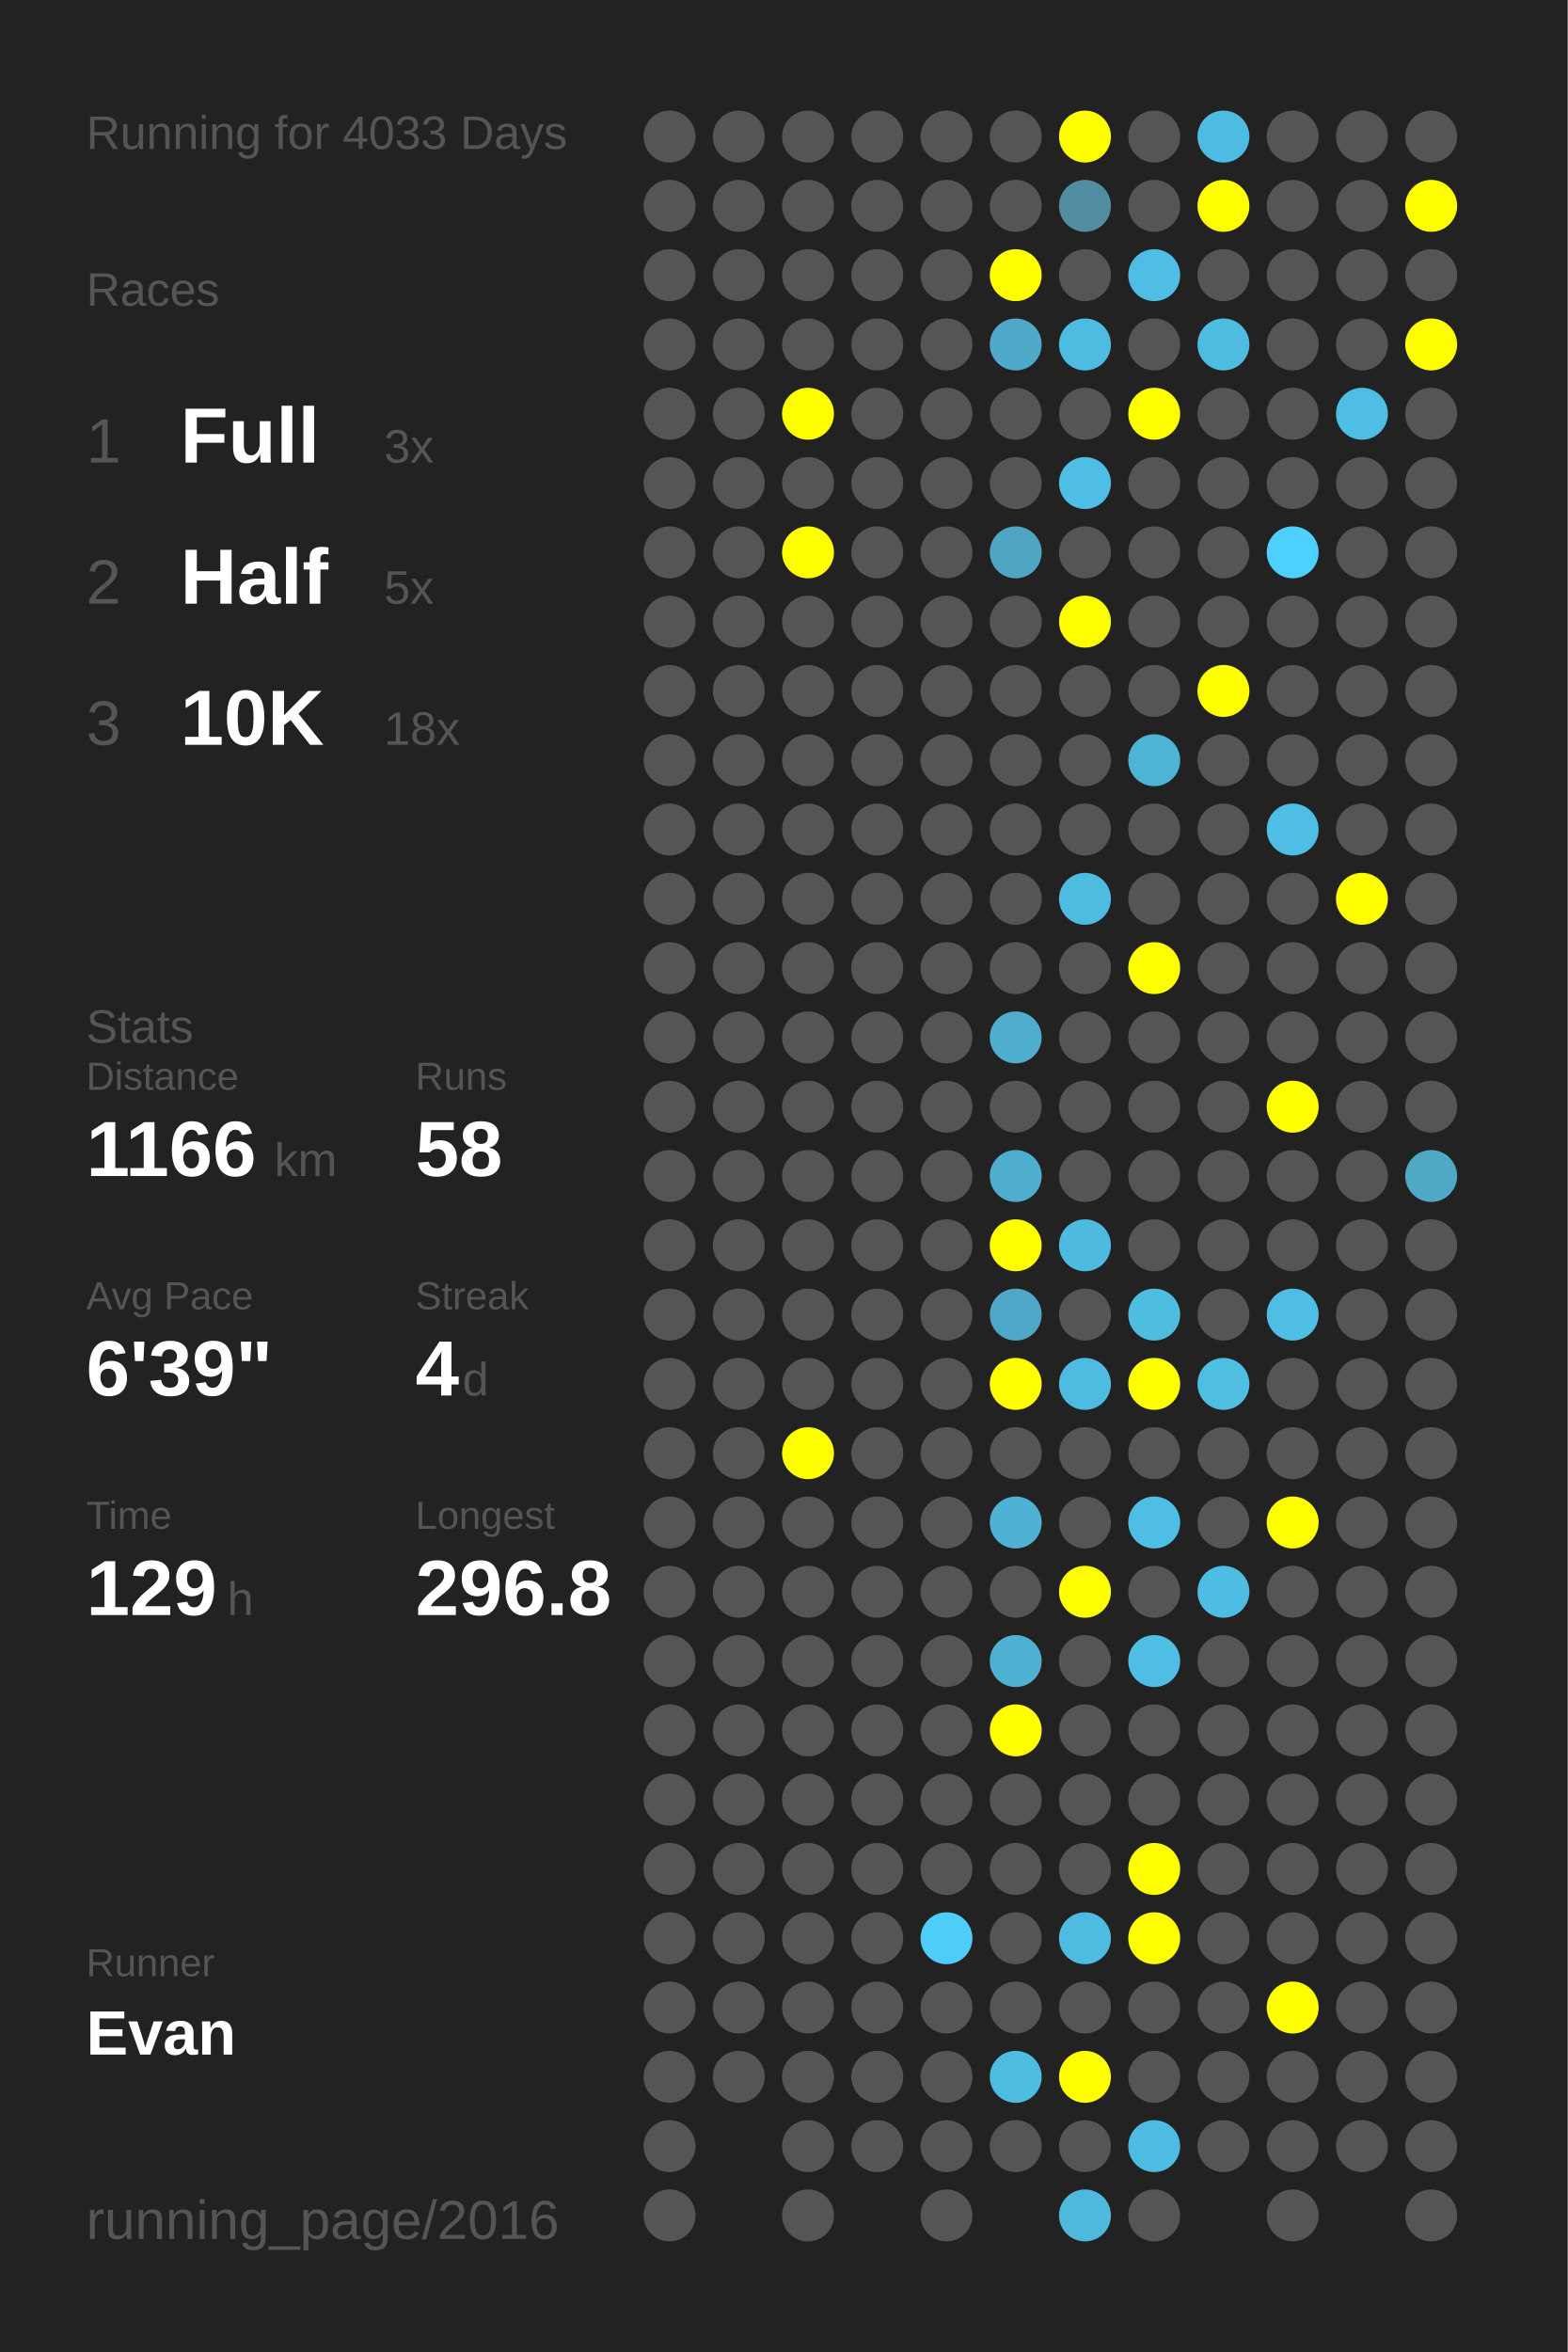
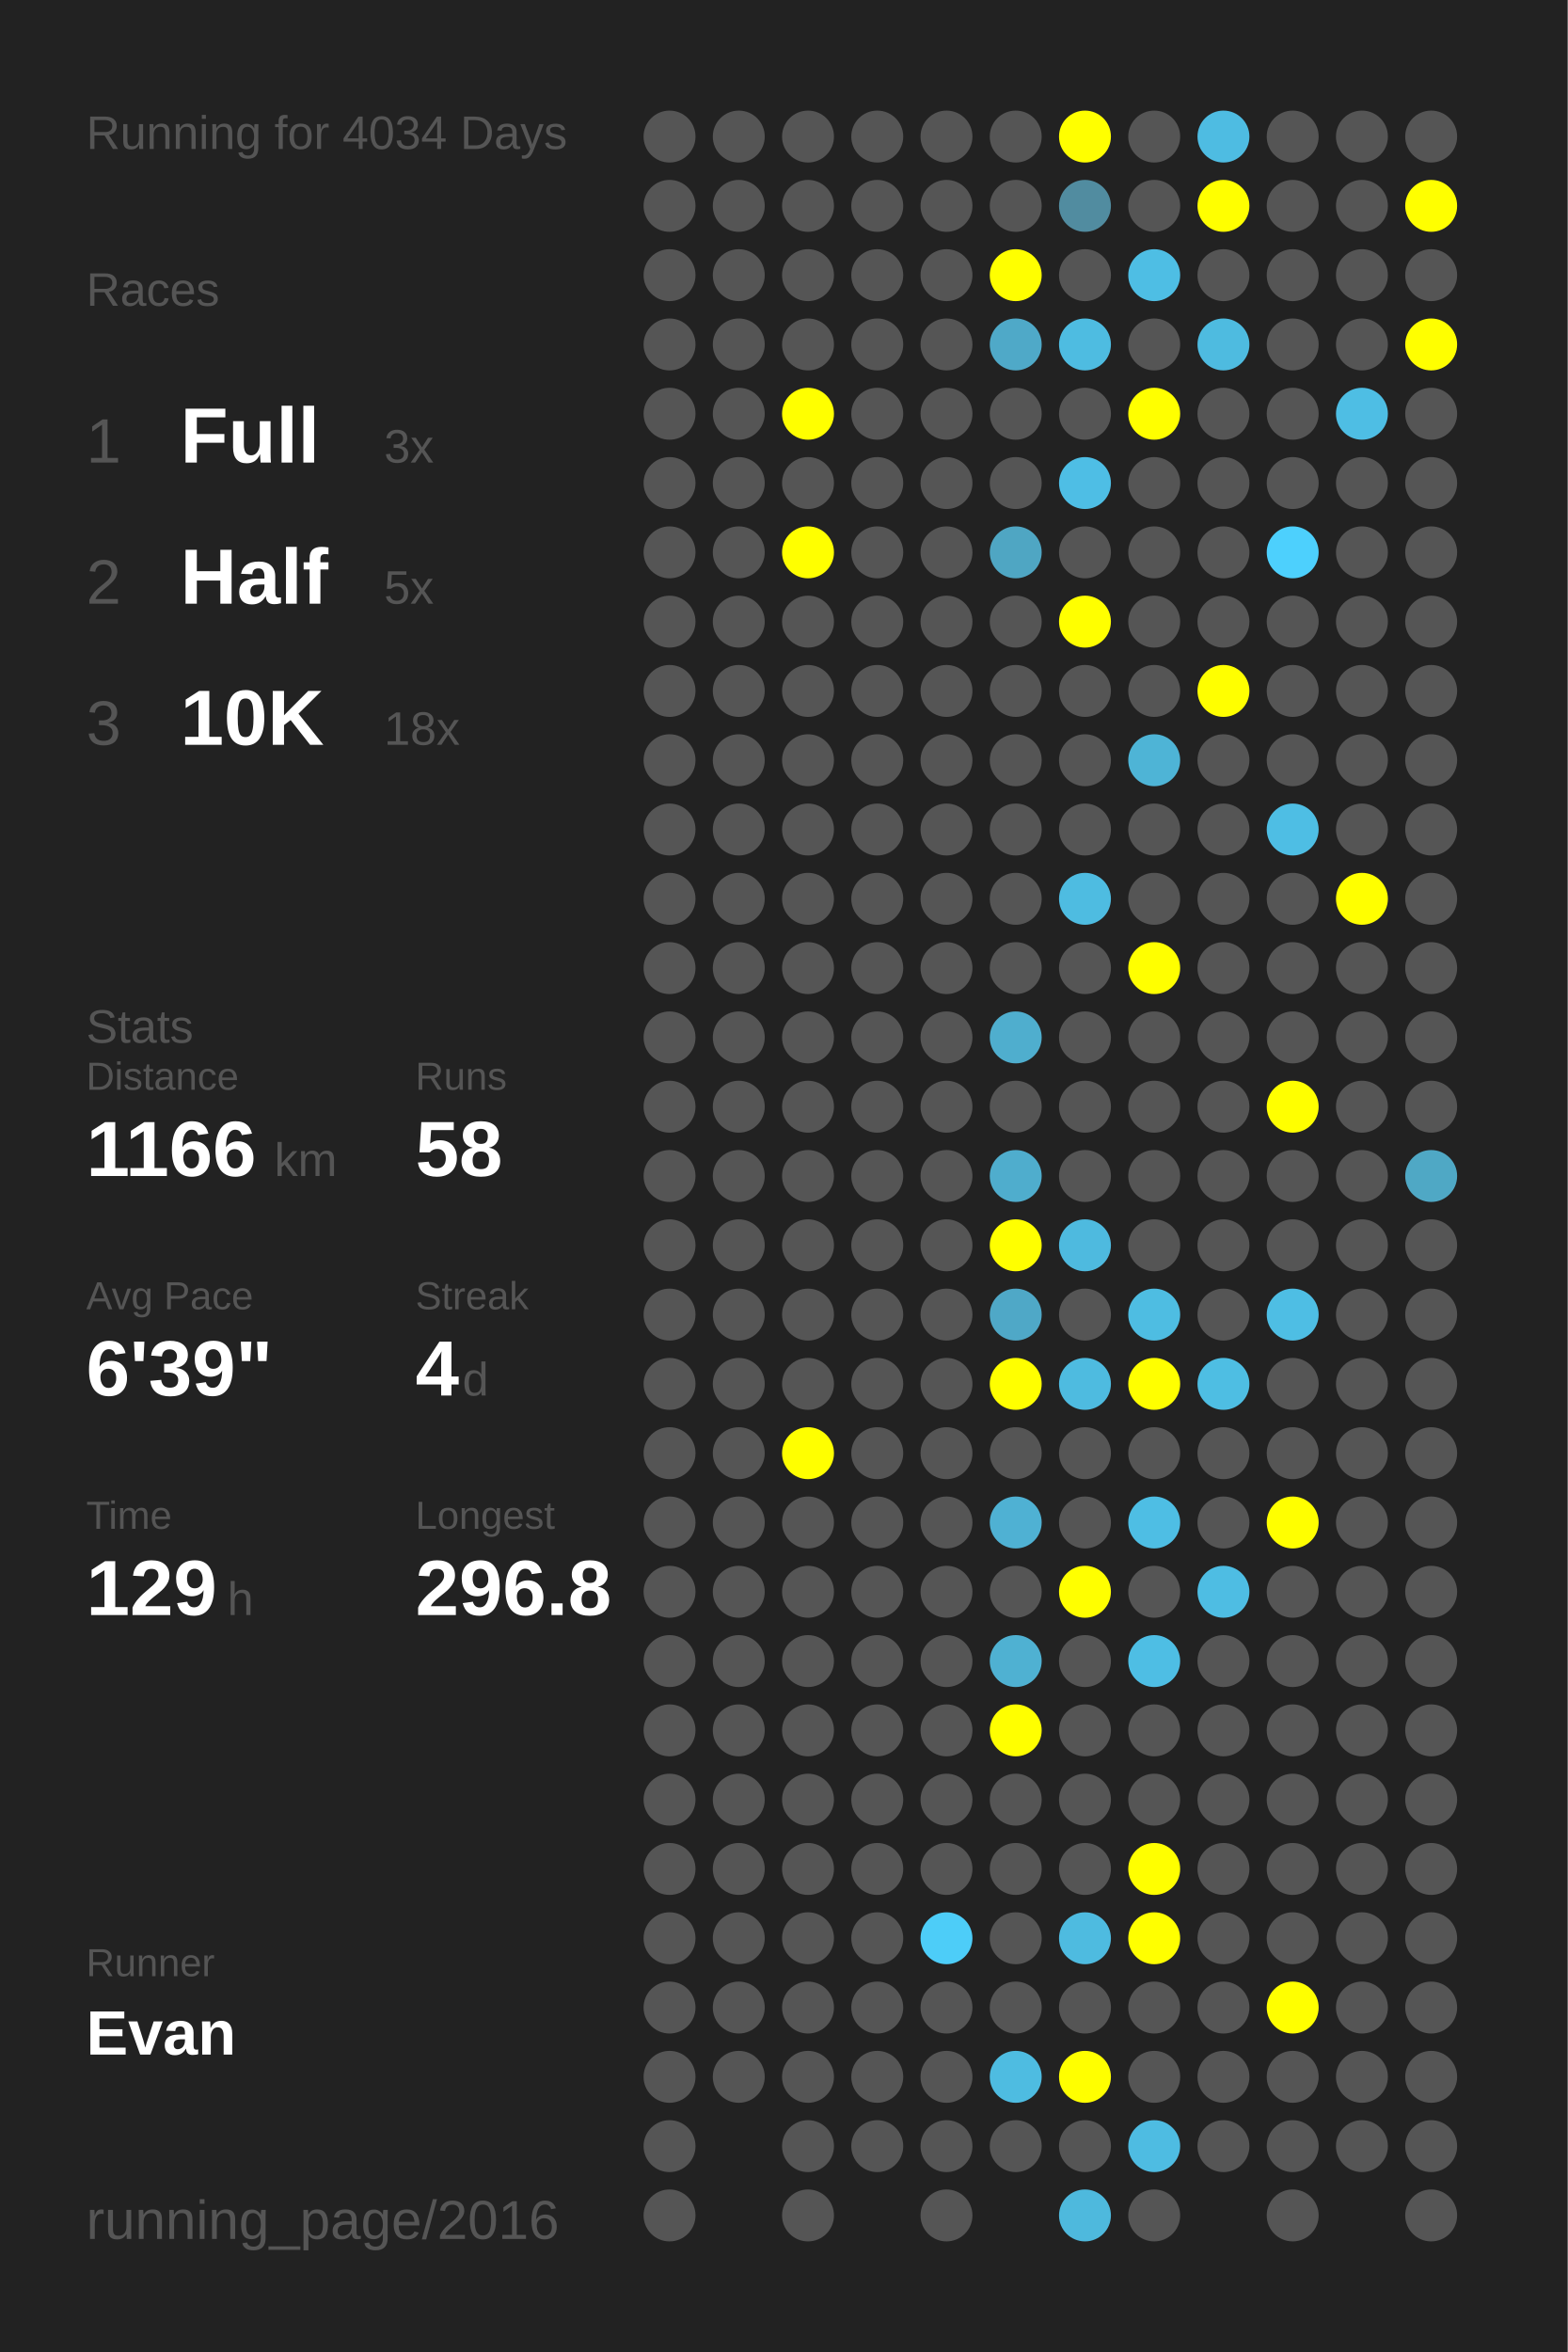
<svg xmlns="http://www.w3.org/2000/svg" baseProfile="full" height="300mm" version="1.1" viewBox="0,0,200,300" width="200mm">
  <defs />
  <rect fill="#222222" height="300" width="200" x="0" y="0" />
-   <text fill="#555555" style="font-size:6px; font-family:Arial;" x="11" y="19">Running for 4033 Days</text>
+   <text fill="#555555" style="font-size:6px; font-family:Arial;" x="11" y="19">Running for 4034 Days</text>
  <text fill="#555555" style="font-size:6px; font-family:Arial;" x="11" y="39">Races</text>
  <text fill="#555555" style="font-size:8px; font-family:Arial;" x="11" y="59">1</text>
  <text fill="#FFFFFF" style="font-size:10px; font-family:Arial; font-weight:bold;" x="23" y="59">Full</text>
  <text fill="#555555" style="font-size:6px; font-family:Arial;" x="49" y="59">3x</text>
  <text fill="#555555" style="font-size:8px; font-family:Arial;" x="11" y="77">2</text>
  <text fill="#FFFFFF" style="font-size:10px; font-family:Arial; font-weight:bold;" x="23" y="77">Half</text>
  <text fill="#555555" style="font-size:6px; font-family:Arial;" x="49" y="77">5x</text>
  <text fill="#555555" style="font-size:8px; font-family:Arial;" x="11" y="95">3</text>
  <text fill="#FFFFFF" style="font-size:10px; font-family:Arial; font-weight:bold;" x="23" y="95">10K</text>
  <text fill="#555555" style="font-size:6px; font-family:Arial;" x="49" y="95">18x</text>
  <text fill="#555555" style="font-size:6px; font-family:Arial;" x="11" y="133">Stats</text>
  <text fill="#555555" style="font-size:5px; font-family:Arial;" x="11" y="139">Distance</text>
  <text fill="#FFFFFF" style="font-size:10px; font-family:Arial; font-weight:bold;" x="11" y="150">1166</text>
  <text fill="#555555" style="font-size:6px; font-family:Arial;" x="35" y="150">km</text>
  <text fill="#555555" style="font-size:5px; font-family:Arial;" x="53" y="139">Runs</text>
  <text fill="#FFFFFF" style="font-size:10px; font-family:Arial; font-weight:bold;" x="53" y="150">58</text>
  <text fill="#555555" style="font-size:5px; font-family:Arial;" x="11" y="167">Avg Pace</text>
  <text fill="#FFFFFF" style="font-size:10px; font-family:Arial; font-weight:bold;" x="11" y="178">6'39"</text>
  <text fill="#555555" style="font-size:5px; font-family:Arial;" x="53" y="167">Streak</text>
  <text fill="#FFFFFF" style="font-size:10px; font-family:Arial; font-weight:bold;" x="53" y="178">4</text>
  <text fill="#555555" style="font-size:6px; font-family:Arial;" x="59" y="178">d</text>
  <text fill="#555555" style="font-size:5px; font-family:Arial;" x="11" y="195">Time</text>
  <text fill="#FFFFFF" style="font-size:10px; font-family:Arial; font-weight:bold;" x="11" y="206">129</text>
  <text fill="#555555" style="font-size:6px; font-family:Arial;" x="29" y="206">h</text>
  <text fill="#555555" style="font-size:5px; font-family:Arial;" x="53" y="195">Longest</text>
  <text fill="#FFFFFF" style="font-size:10px; font-family:Arial; font-weight:bold;" x="53" y="206">296.8</text>
  <text fill="#555555" style="font-size:5px; font-family:Arial;" x="11" y="252.065">Runner</text>
  <text fill="#FFFFFF" style="font-size:8px; font-family:Arial; font-weight:bold;" x="11" y="262.065">Evan</text>
  <text fill="#555555" style="font-size:7px; font-family:Arial;" x="11" y="285.581">running_page/2016</text>
  <circle cx="85.417" cy="17.419" fill="#555555" r="3.312" />
  <circle cx="85.417" cy="26.258" fill="#555555" r="3.312" />
  <circle cx="85.417" cy="35.097" fill="#555555" r="3.312" />
  <circle cx="85.417" cy="43.935" fill="#555555" r="3.312" />
  <circle cx="85.417" cy="52.774" fill="#555555" r="3.312" />
  <circle cx="85.417" cy="61.613" fill="#555555" r="3.312" />
  <circle cx="85.417" cy="70.452" fill="#555555" r="3.312" />
  <circle cx="85.417" cy="79.29" fill="#555555" r="3.312" />
  <circle cx="85.417" cy="88.129" fill="#555555" r="3.312" />
  <circle cx="85.417" cy="96.968" fill="#555555" r="3.312" />
  <circle cx="85.417" cy="105.806" fill="#555555" r="3.312" />
  <circle cx="85.417" cy="114.645" fill="#555555" r="3.312" />
  <circle cx="85.417" cy="123.484" fill="#555555" r="3.312" />
  <circle cx="85.417" cy="132.323" fill="#555555" r="3.312" />
  <circle cx="85.417" cy="141.161" fill="#555555" r="3.312" />
  <circle cx="85.417" cy="150" fill="#555555" r="3.312" />
  <circle cx="85.417" cy="158.839" fill="#555555" r="3.312" />
  <circle cx="85.417" cy="167.677" fill="#555555" r="3.312" />
  <circle cx="85.417" cy="176.516" fill="#555555" r="3.312" />
  <circle cx="85.417" cy="185.355" fill="#555555" r="3.312" />
  <circle cx="85.417" cy="194.194" fill="#555555" r="3.312" />
  <circle cx="85.417" cy="203.032" fill="#555555" r="3.312" />
  <circle cx="85.417" cy="211.871" fill="#555555" r="3.312" />
  <circle cx="85.417" cy="220.71" fill="#555555" r="3.312" />
  <circle cx="85.417" cy="229.548" fill="#555555" r="3.312" />
  <circle cx="85.417" cy="238.387" fill="#555555" r="3.312" />
  <circle cx="85.417" cy="247.226" fill="#555555" r="3.312" />
  <circle cx="85.417" cy="256.065" fill="#555555" r="3.312" />
  <circle cx="85.417" cy="264.903" fill="#555555" r="3.312" />
  <circle cx="85.417" cy="273.742" fill="#555555" r="3.312" />
  <circle cx="85.417" cy="282.581" fill="#555555" r="3.312" />
  <circle cx="94.25" cy="17.419" fill="#555555" r="3.312" />
  <circle cx="94.25" cy="26.258" fill="#555555" r="3.312" />
  <circle cx="94.25" cy="35.097" fill="#555555" r="3.312" />
  <circle cx="94.25" cy="43.935" fill="#555555" r="3.312" />
  <circle cx="94.25" cy="52.774" fill="#555555" r="3.312" />
  <circle cx="94.25" cy="61.613" fill="#555555" r="3.312" />
  <circle cx="94.25" cy="70.452" fill="#555555" r="3.312" />
  <circle cx="94.25" cy="79.29" fill="#555555" r="3.312" />
  <circle cx="94.25" cy="88.129" fill="#555555" r="3.312" />
  <circle cx="94.25" cy="96.968" fill="#555555" r="3.312" />
  <circle cx="94.25" cy="105.806" fill="#555555" r="3.312" />
  <circle cx="94.25" cy="114.645" fill="#555555" r="3.312" />
  <circle cx="94.25" cy="123.484" fill="#555555" r="3.312" />
  <circle cx="94.25" cy="132.323" fill="#555555" r="3.312" />
  <circle cx="94.25" cy="141.161" fill="#555555" r="3.312" />
  <circle cx="94.25" cy="150" fill="#555555" r="3.312" />
  <circle cx="94.25" cy="158.839" fill="#555555" r="3.312" />
  <circle cx="94.25" cy="167.677" fill="#555555" r="3.312" />
  <circle cx="94.25" cy="176.516" fill="#555555" r="3.312" />
  <circle cx="94.25" cy="185.355" fill="#555555" r="3.312" />
  <circle cx="94.25" cy="194.194" fill="#555555" r="3.312" />
  <circle cx="94.25" cy="203.032" fill="#555555" r="3.312" />
  <circle cx="94.25" cy="211.871" fill="#555555" r="3.312" />
  <circle cx="94.25" cy="220.71" fill="#555555" r="3.312" />
  <circle cx="94.25" cy="229.548" fill="#555555" r="3.312" />
  <circle cx="94.25" cy="238.387" fill="#555555" r="3.312" />
  <circle cx="94.25" cy="247.226" fill="#555555" r="3.312" />
  <circle cx="94.25" cy="256.065" fill="#555555" r="3.312" />
  <circle cx="94.25" cy="264.903" fill="#555555" r="3.312" />
  <circle cx="103.083" cy="17.419" fill="#555555" r="3.312" />
  <circle cx="103.083" cy="26.258" fill="#555555" r="3.312" />
  <circle cx="103.083" cy="35.097" fill="#555555" r="3.312" />
  <circle cx="103.083" cy="43.935" fill="#555555" r="3.312" />
  <circle cx="103.083" cy="52.774" fill="#FFFF00" r="3.312" />
  <circle cx="103.083" cy="61.613" fill="#555555" r="3.312" />
  <circle cx="103.083" cy="70.452" fill="#FFFF00" r="3.312" />
  <circle cx="103.083" cy="79.29" fill="#555555" r="3.312" />
  <circle cx="103.083" cy="88.129" fill="#555555" r="3.312" />
  <circle cx="103.083" cy="96.968" fill="#555555" r="3.312" />
  <circle cx="103.083" cy="105.806" fill="#555555" r="3.312" />
  <circle cx="103.083" cy="114.645" fill="#555555" r="3.312" />
  <circle cx="103.083" cy="123.484" fill="#555555" r="3.312" />
  <circle cx="103.083" cy="132.323" fill="#555555" r="3.312" />
  <circle cx="103.083" cy="141.161" fill="#555555" r="3.312" />
  <circle cx="103.083" cy="150" fill="#555555" r="3.312" />
  <circle cx="103.083" cy="158.839" fill="#555555" r="3.312" />
  <circle cx="103.083" cy="167.677" fill="#555555" r="3.312" />
  <circle cx="103.083" cy="176.516" fill="#555555" r="3.312" />
  <circle cx="103.083" cy="185.355" fill="#FFFF00" r="3.312" />
  <circle cx="103.083" cy="194.194" fill="#555555" r="3.312" />
  <circle cx="103.083" cy="203.032" fill="#555555" r="3.312" />
  <circle cx="103.083" cy="211.871" fill="#555555" r="3.312" />
  <circle cx="103.083" cy="220.71" fill="#555555" r="3.312" />
  <circle cx="103.083" cy="229.548" fill="#555555" r="3.312" />
  <circle cx="103.083" cy="238.387" fill="#555555" r="3.312" />
  <circle cx="103.083" cy="247.226" fill="#555555" r="3.312" />
  <circle cx="103.083" cy="256.065" fill="#555555" r="3.312" />
  <circle cx="103.083" cy="264.903" fill="#555555" r="3.312" />
  <circle cx="103.083" cy="273.742" fill="#555555" r="3.312" />
  <circle cx="103.083" cy="282.581" fill="#555555" r="3.312" />
  <circle cx="111.917" cy="17.419" fill="#555555" r="3.312" />
  <circle cx="111.917" cy="26.258" fill="#555555" r="3.312" />
  <circle cx="111.917" cy="35.097" fill="#555555" r="3.312" />
  <circle cx="111.917" cy="43.935" fill="#555555" r="3.312" />
  <circle cx="111.917" cy="52.774" fill="#555555" r="3.312" />
  <circle cx="111.917" cy="61.613" fill="#555555" r="3.312" />
  <circle cx="111.917" cy="70.452" fill="#555555" r="3.312" />
  <circle cx="111.917" cy="79.29" fill="#555555" r="3.312" />
  <circle cx="111.917" cy="88.129" fill="#555555" r="3.312" />
  <circle cx="111.917" cy="96.968" fill="#555555" r="3.312" />
  <circle cx="111.917" cy="105.806" fill="#555555" r="3.312" />
  <circle cx="111.917" cy="114.645" fill="#555555" r="3.312" />
  <circle cx="111.917" cy="123.484" fill="#555555" r="3.312" />
  <circle cx="111.917" cy="132.323" fill="#555555" r="3.312" />
  <circle cx="111.917" cy="141.161" fill="#555555" r="3.312" />
  <circle cx="111.917" cy="150" fill="#555555" r="3.312" />
  <circle cx="111.917" cy="158.839" fill="#555555" r="3.312" />
  <circle cx="111.917" cy="167.677" fill="#555555" r="3.312" />
  <circle cx="111.917" cy="176.516" fill="#555555" r="3.312" />
  <circle cx="111.917" cy="185.355" fill="#555555" r="3.312" />
  <circle cx="111.917" cy="194.194" fill="#555555" r="3.312" />
  <circle cx="111.917" cy="203.032" fill="#555555" r="3.312" />
  <circle cx="111.917" cy="211.871" fill="#555555" r="3.312" />
  <circle cx="111.917" cy="220.71" fill="#555555" r="3.312" />
  <circle cx="111.917" cy="229.548" fill="#555555" r="3.312" />
  <circle cx="111.917" cy="238.387" fill="#555555" r="3.312" />
  <circle cx="111.917" cy="247.226" fill="#555555" r="3.312" />
  <circle cx="111.917" cy="256.065" fill="#555555" r="3.312" />
  <circle cx="111.917" cy="264.903" fill="#555555" r="3.312" />
  <circle cx="111.917" cy="273.742" fill="#555555" r="3.312" />
  <circle cx="120.75" cy="17.419" fill="#555555" r="3.312" />
  <circle cx="120.75" cy="26.258" fill="#555555" r="3.312" />
  <circle cx="120.75" cy="35.097" fill="#555555" r="3.312" />
  <circle cx="120.75" cy="43.935" fill="#555555" r="3.312" />
  <circle cx="120.75" cy="52.774" fill="#555555" r="3.312" />
  <circle cx="120.75" cy="61.613" fill="#555555" r="3.312" />
  <circle cx="120.75" cy="70.452" fill="#555555" r="3.312" />
  <circle cx="120.75" cy="79.29" fill="#555555" r="3.312" />
  <circle cx="120.75" cy="88.129" fill="#555555" r="3.312" />
  <circle cx="120.75" cy="96.968" fill="#555555" r="3.312" />
  <circle cx="120.75" cy="105.806" fill="#555555" r="3.312" />
  <circle cx="120.75" cy="114.645" fill="#555555" r="3.312" />
  <circle cx="120.75" cy="123.484" fill="#555555" r="3.312" />
  <circle cx="120.75" cy="132.323" fill="#555555" r="3.312" />
  <circle cx="120.75" cy="141.161" fill="#555555" r="3.312" />
  <circle cx="120.75" cy="150" fill="#555555" r="3.312" />
  <circle cx="120.75" cy="158.839" fill="#555555" r="3.312" />
  <circle cx="120.75" cy="167.677" fill="#555555" r="3.312" />
  <circle cx="120.75" cy="176.516" fill="#555555" r="3.312" />
  <circle cx="120.75" cy="185.355" fill="#555555" r="3.312" />
  <circle cx="120.75" cy="194.194" fill="#555555" r="3.312" />
  <circle cx="120.75" cy="203.032" fill="#555555" r="3.312" />
  <circle cx="120.75" cy="211.871" fill="#555555" r="3.312" />
  <circle cx="120.75" cy="220.71" fill="#555555" r="3.312" />
  <circle cx="120.75" cy="229.548" fill="#555555" r="3.312" />
  <circle cx="120.75" cy="238.387" fill="#555555" r="3.312" />
  <circle cx="120.75" cy="247.226" fill="#4dcdf8" r="3.312" />
  <circle cx="120.75" cy="256.065" fill="#555555" r="3.312" />
  <circle cx="120.75" cy="264.903" fill="#555555" r="3.312" />
  <circle cx="120.75" cy="273.742" fill="#555555" r="3.312" />
  <circle cx="120.75" cy="282.581" fill="#555555" r="3.312" />
  <circle cx="129.583" cy="17.419" fill="#555555" r="3.312" />
  <circle cx="129.583" cy="26.258" fill="#555555" r="3.312" />
  <circle cx="129.583" cy="35.097" fill="#FFFF00" r="3.312" />
  <circle cx="129.583" cy="43.935" fill="#4fa9c8" r="3.312" />
  <circle cx="129.583" cy="52.774" fill="#555555" r="3.312" />
  <circle cx="129.583" cy="61.613" fill="#555555" r="3.312" />
  <circle cx="129.583" cy="70.452" fill="#4fa6c3" r="3.312" />
  <circle cx="129.583" cy="79.29" fill="#555555" r="3.312" />
  <circle cx="129.583" cy="88.129" fill="#555555" r="3.312" />
  <circle cx="129.583" cy="96.968" fill="#555555" r="3.312" />
  <circle cx="129.583" cy="105.806" fill="#555555" r="3.312" />
  <circle cx="129.583" cy="114.645" fill="#555555" r="3.312" />
  <circle cx="129.583" cy="123.484" fill="#555555" r="3.312" />
  <circle cx="129.583" cy="132.323" fill="#4faece" r="3.312" />
  <circle cx="129.583" cy="141.161" fill="#555555" r="3.312" />
  <circle cx="129.583" cy="150" fill="#4fadcd" r="3.312" />
  <circle cx="129.583" cy="158.839" fill="#FFFF00" r="3.312" />
  <circle cx="129.583" cy="167.677" fill="#4fa8c7" r="3.312" />
  <circle cx="129.583" cy="176.516" fill="#FFFF00" r="3.312" />
  <circle cx="129.583" cy="185.355" fill="#555555" r="3.312" />
  <circle cx="129.583" cy="194.194" fill="#4fb1d3" r="3.312" />
  <circle cx="129.583" cy="203.032" fill="#555555" r="3.312" />
  <circle cx="129.583" cy="211.871" fill="#4fb1d2" r="3.312" />
  <circle cx="129.583" cy="220.71" fill="#FFFF00" r="3.312" />
  <circle cx="129.583" cy="229.548" fill="#555555" r="3.312" />
  <circle cx="129.583" cy="238.387" fill="#555555" r="3.312" />
  <circle cx="129.583" cy="247.226" fill="#555555" r="3.312" />
  <circle cx="129.583" cy="256.065" fill="#555555" r="3.312" />
  <circle cx="129.583" cy="264.903" fill="#4ebce1" r="3.312" />
  <circle cx="129.583" cy="273.742" fill="#555555" r="3.312" />
  <circle cx="138.417" cy="17.419" fill="#FFFF00" r="3.312" />
  <circle cx="138.417" cy="26.258" fill="#518ca0" r="3.312" />
  <circle cx="138.417" cy="35.097" fill="#555555" r="3.312" />
  <circle cx="138.417" cy="43.935" fill="#4ebce1" r="3.312" />
  <circle cx="138.417" cy="52.774" fill="#555555" r="3.312" />
  <circle cx="138.417" cy="61.613" fill="#4ebee5" r="3.312" />
  <circle cx="138.417" cy="70.452" fill="#555555" r="3.312" />
  <circle cx="138.417" cy="79.29" fill="#FFFF00" r="3.312" />
  <circle cx="138.417" cy="88.129" fill="#555555" r="3.312" />
  <circle cx="138.417" cy="96.968" fill="#555555" r="3.312" />
  <circle cx="138.417" cy="105.806" fill="#555555" r="3.312" />
  <circle cx="138.417" cy="114.645" fill="#4ebce1" r="3.312" />
  <circle cx="138.417" cy="123.484" fill="#555555" r="3.312" />
  <circle cx="138.417" cy="132.323" fill="#555555" r="3.312" />
  <circle cx="138.417" cy="141.161" fill="#555555" r="3.312" />
  <circle cx="138.417" cy="150" fill="#555555" r="3.312" />
  <circle cx="138.417" cy="158.839" fill="#4ebadf" r="3.312" />
  <circle cx="138.417" cy="167.677" fill="#555555" r="3.312" />
  <circle cx="138.417" cy="176.516" fill="#4ebbe0" r="3.312" />
  <circle cx="138.417" cy="185.355" fill="#555555" r="3.312" />
  <circle cx="138.417" cy="194.194" fill="#555555" r="3.312" />
  <circle cx="138.417" cy="203.032" fill="#FFFF00" r="3.312" />
  <circle cx="138.417" cy="211.871" fill="#555555" r="3.312" />
  <circle cx="138.417" cy="220.71" fill="#555555" r="3.312" />
  <circle cx="138.417" cy="229.548" fill="#555555" r="3.312" />
  <circle cx="138.417" cy="238.387" fill="#555555" r="3.312" />
  <circle cx="138.417" cy="247.226" fill="#4ebbe0" r="3.312" />
  <circle cx="138.417" cy="256.065" fill="#555555" r="3.312" />
  <circle cx="138.417" cy="264.903" fill="#FFFF00" r="3.312" />
  <circle cx="138.417" cy="273.742" fill="#555555" r="3.312" />
  <circle cx="138.417" cy="282.581" fill="#4eb9dd" r="3.312" />
  <circle cx="147.25" cy="17.419" fill="#555555" r="3.312" />
  <circle cx="147.25" cy="26.258" fill="#555555" r="3.312" />
  <circle cx="147.25" cy="35.097" fill="#4ebee4" r="3.312" />
  <circle cx="147.25" cy="43.935" fill="#555555" r="3.312" />
  <circle cx="147.25" cy="52.774" fill="#FFFF00" r="3.312" />
  <circle cx="147.25" cy="61.613" fill="#555555" r="3.312" />
  <circle cx="147.25" cy="70.452" fill="#555555" r="3.312" />
  <circle cx="147.25" cy="79.29" fill="#555555" r="3.312" />
  <circle cx="147.25" cy="88.129" fill="#555555" r="3.312" />
  <circle cx="147.25" cy="96.968" fill="#4eb4d6" r="3.312" />
  <circle cx="147.25" cy="105.806" fill="#555555" r="3.312" />
  <circle cx="147.25" cy="114.645" fill="#555555" r="3.312" />
  <circle cx="147.25" cy="123.484" fill="#FFFF00" r="3.312" />
  <circle cx="147.25" cy="132.323" fill="#555555" r="3.312" />
  <circle cx="147.25" cy="141.161" fill="#555555" r="3.312" />
  <circle cx="147.25" cy="150" fill="#555555" r="3.312" />
  <circle cx="147.25" cy="158.839" fill="#555555" r="3.312" />
  <circle cx="147.25" cy="167.677" fill="#4ebde2" r="3.312" />
  <circle cx="147.25" cy="176.516" fill="#FFFF00" r="3.312" />
  <circle cx="147.25" cy="185.355" fill="#555555" r="3.312" />
  <circle cx="147.25" cy="194.194" fill="#4ebee4" r="3.312" />
  <circle cx="147.25" cy="203.032" fill="#555555" r="3.312" />
  <circle cx="147.25" cy="211.871" fill="#4ebee4" r="3.312" />
  <circle cx="147.25" cy="220.71" fill="#555555" r="3.312" />
  <circle cx="147.25" cy="229.548" fill="#555555" r="3.312" />
  <circle cx="147.25" cy="238.387" fill="#FFFF00" r="3.312" />
  <circle cx="147.25" cy="247.226" fill="#FFFF00" r="3.312" />
  <circle cx="147.25" cy="256.065" fill="#555555" r="3.312" />
  <circle cx="147.25" cy="264.903" fill="#555555" r="3.312" />
  <circle cx="147.25" cy="273.742" fill="#4ebce2" r="3.312" />
  <circle cx="147.25" cy="282.581" fill="#555555" r="3.312" />
  <circle cx="156.083" cy="17.419" fill="#4ebce2" r="3.312" />
  <circle cx="156.083" cy="26.258" fill="#FFFF00" r="3.312" />
  <circle cx="156.083" cy="35.097" fill="#555555" r="3.312" />
  <circle cx="156.083" cy="43.935" fill="#4ebbe0" r="3.312" />
  <circle cx="156.083" cy="52.774" fill="#555555" r="3.312" />
  <circle cx="156.083" cy="61.613" fill="#555555" r="3.312" />
  <circle cx="156.083" cy="70.452" fill="#555555" r="3.312" />
  <circle cx="156.083" cy="79.29" fill="#555555" r="3.312" />
  <circle cx="156.083" cy="88.129" fill="#FFFF00" r="3.312" />
  <circle cx="156.083" cy="96.968" fill="#555555" r="3.312" />
  <circle cx="156.083" cy="105.806" fill="#555555" r="3.312" />
  <circle cx="156.083" cy="114.645" fill="#555555" r="3.312" />
  <circle cx="156.083" cy="123.484" fill="#555555" r="3.312" />
  <circle cx="156.083" cy="132.323" fill="#555555" r="3.312" />
  <circle cx="156.083" cy="141.161" fill="#555555" r="3.312" />
  <circle cx="156.083" cy="150" fill="#555555" r="3.312" />
  <circle cx="156.083" cy="158.839" fill="#555555" r="3.312" />
  <circle cx="156.083" cy="167.677" fill="#555555" r="3.312" />
  <circle cx="156.083" cy="176.516" fill="#4ebee3" r="3.312" />
  <circle cx="156.083" cy="185.355" fill="#555555" r="3.312" />
  <circle cx="156.083" cy="194.194" fill="#555555" r="3.312" />
  <circle cx="156.083" cy="203.032" fill="#4ebde3" r="3.312" />
  <circle cx="156.083" cy="211.871" fill="#555555" r="3.312" />
  <circle cx="156.083" cy="220.71" fill="#555555" r="3.312" />
  <circle cx="156.083" cy="229.548" fill="#555555" r="3.312" />
  <circle cx="156.083" cy="238.387" fill="#555555" r="3.312" />
  <circle cx="156.083" cy="247.226" fill="#555555" r="3.312" />
  <circle cx="156.083" cy="256.065" fill="#555555" r="3.312" />
  <circle cx="156.083" cy="264.903" fill="#555555" r="3.312" />
  <circle cx="156.083" cy="273.742" fill="#555555" r="3.312" />
  <circle cx="164.917" cy="17.419" fill="#555555" r="3.312" />
  <circle cx="164.917" cy="26.258" fill="#555555" r="3.312" />
  <circle cx="164.917" cy="35.097" fill="#555555" r="3.312" />
  <circle cx="164.917" cy="43.935" fill="#555555" r="3.312" />
  <circle cx="164.917" cy="52.774" fill="#555555" r="3.312" />
  <circle cx="164.917" cy="61.613" fill="#555555" r="3.312" />
  <circle cx="164.917" cy="70.452" fill="#4dd0fd" r="3.312" />
  <circle cx="164.917" cy="79.29" fill="#555555" r="3.312" />
  <circle cx="164.917" cy="88.129" fill="#555555" r="3.312" />
  <circle cx="164.917" cy="96.968" fill="#555555" r="3.312" />
  <circle cx="164.917" cy="105.806" fill="#4ebee4" r="3.312" />
  <circle cx="164.917" cy="114.645" fill="#555555" r="3.312" />
  <circle cx="164.917" cy="123.484" fill="#555555" r="3.312" />
  <circle cx="164.917" cy="132.323" fill="#555555" r="3.312" />
  <circle cx="164.917" cy="141.161" fill="#FFFF00" r="3.312" />
  <circle cx="164.917" cy="150" fill="#555555" r="3.312" />
  <circle cx="164.917" cy="158.839" fill="#555555" r="3.312" />
  <circle cx="164.917" cy="167.677" fill="#4ebee4" r="3.312" />
  <circle cx="164.917" cy="176.516" fill="#555555" r="3.312" />
  <circle cx="164.917" cy="185.355" fill="#555555" r="3.312" />
  <circle cx="164.917" cy="194.194" fill="#FFFF00" r="3.312" />
  <circle cx="164.917" cy="203.032" fill="#555555" r="3.312" />
  <circle cx="164.917" cy="211.871" fill="#555555" r="3.312" />
  <circle cx="164.917" cy="220.71" fill="#555555" r="3.312" />
  <circle cx="164.917" cy="229.548" fill="#555555" r="3.312" />
  <circle cx="164.917" cy="238.387" fill="#555555" r="3.312" />
  <circle cx="164.917" cy="247.226" fill="#555555" r="3.312" />
  <circle cx="164.917" cy="256.065" fill="#FFFF00" r="3.312" />
  <circle cx="164.917" cy="264.903" fill="#555555" r="3.312" />
  <circle cx="164.917" cy="273.742" fill="#555555" r="3.312" />
  <circle cx="164.917" cy="282.581" fill="#555555" r="3.312" />
  <circle cx="173.75" cy="17.419" fill="#555555" r="3.312" />
  <circle cx="173.75" cy="26.258" fill="#555555" r="3.312" />
  <circle cx="173.75" cy="35.097" fill="#555555" r="3.312" />
  <circle cx="173.75" cy="43.935" fill="#555555" r="3.312" />
  <circle cx="173.75" cy="52.774" fill="#4ebee4" r="3.312" />
  <circle cx="173.75" cy="61.613" fill="#555555" r="3.312" />
  <circle cx="173.75" cy="70.452" fill="#555555" r="3.312" />
  <circle cx="173.75" cy="79.29" fill="#555555" r="3.312" />
  <circle cx="173.75" cy="88.129" fill="#555555" r="3.312" />
  <circle cx="173.75" cy="96.968" fill="#555555" r="3.312" />
  <circle cx="173.75" cy="105.806" fill="#555555" r="3.312" />
  <circle cx="173.75" cy="114.645" fill="#FFFF00" r="3.312" />
  <circle cx="173.75" cy="123.484" fill="#555555" r="3.312" />
  <circle cx="173.75" cy="132.323" fill="#555555" r="3.312" />
  <circle cx="173.75" cy="141.161" fill="#555555" r="3.312" />
  <circle cx="173.75" cy="150" fill="#555555" r="3.312" />
  <circle cx="173.75" cy="158.839" fill="#555555" r="3.312" />
  <circle cx="173.75" cy="167.677" fill="#555555" r="3.312" />
  <circle cx="173.75" cy="176.516" fill="#555555" r="3.312" />
  <circle cx="173.75" cy="185.355" fill="#555555" r="3.312" />
  <circle cx="173.75" cy="194.194" fill="#555555" r="3.312" />
  <circle cx="173.75" cy="203.032" fill="#555555" r="3.312" />
  <circle cx="173.75" cy="211.871" fill="#555555" r="3.312" />
  <circle cx="173.75" cy="220.71" fill="#555555" r="3.312" />
  <circle cx="173.75" cy="229.548" fill="#555555" r="3.312" />
  <circle cx="173.75" cy="238.387" fill="#555555" r="3.312" />
  <circle cx="173.75" cy="247.226" fill="#555555" r="3.312" />
  <circle cx="173.75" cy="256.065" fill="#555555" r="3.312" />
  <circle cx="173.75" cy="264.903" fill="#555555" r="3.312" />
  <circle cx="173.75" cy="273.742" fill="#555555" r="3.312" />
  <circle cx="182.583" cy="17.419" fill="#555555" r="3.312" />
  <circle cx="182.583" cy="26.258" fill="#FFFF00" r="3.312" />
  <circle cx="182.583" cy="35.097" fill="#555555" r="3.312" />
  <circle cx="182.583" cy="43.935" fill="#FFFF00" r="3.312" />
  <circle cx="182.583" cy="52.774" fill="#555555" r="3.312" />
  <circle cx="182.583" cy="61.613" fill="#555555" r="3.312" />
  <circle cx="182.583" cy="70.452" fill="#555555" r="3.312" />
  <circle cx="182.583" cy="79.29" fill="#555555" r="3.312" />
  <circle cx="182.583" cy="88.129" fill="#555555" r="3.312" />
  <circle cx="182.583" cy="96.968" fill="#555555" r="3.312" />
  <circle cx="182.583" cy="105.806" fill="#555555" r="3.312" />
  <circle cx="182.583" cy="114.645" fill="#555555" r="3.312" />
  <circle cx="182.583" cy="123.484" fill="#555555" r="3.312" />
  <circle cx="182.583" cy="132.323" fill="#555555" r="3.312" />
  <circle cx="182.583" cy="141.161" fill="#555555" r="3.312" />
  <circle cx="182.583" cy="150" fill="#4fa8c5" r="3.312" />
  <circle cx="182.583" cy="158.839" fill="#555555" r="3.312" />
  <circle cx="182.583" cy="167.677" fill="#555555" r="3.312" />
  <circle cx="182.583" cy="176.516" fill="#555555" r="3.312" />
  <circle cx="182.583" cy="185.355" fill="#555555" r="3.312" />
  <circle cx="182.583" cy="194.194" fill="#555555" r="3.312" />
  <circle cx="182.583" cy="203.032" fill="#555555" r="3.312" />
  <circle cx="182.583" cy="211.871" fill="#555555" r="3.312" />
  <circle cx="182.583" cy="220.71" fill="#555555" r="3.312" />
  <circle cx="182.583" cy="229.548" fill="#555555" r="3.312" />
  <circle cx="182.583" cy="238.387" fill="#555555" r="3.312" />
  <circle cx="182.583" cy="247.226" fill="#555555" r="3.312" />
  <circle cx="182.583" cy="256.065" fill="#555555" r="3.312" />
  <circle cx="182.583" cy="264.903" fill="#555555" r="3.312" />
  <circle cx="182.583" cy="273.742" fill="#555555" r="3.312" />
  <circle cx="182.583" cy="282.581" fill="#555555" r="3.312" />
</svg>
